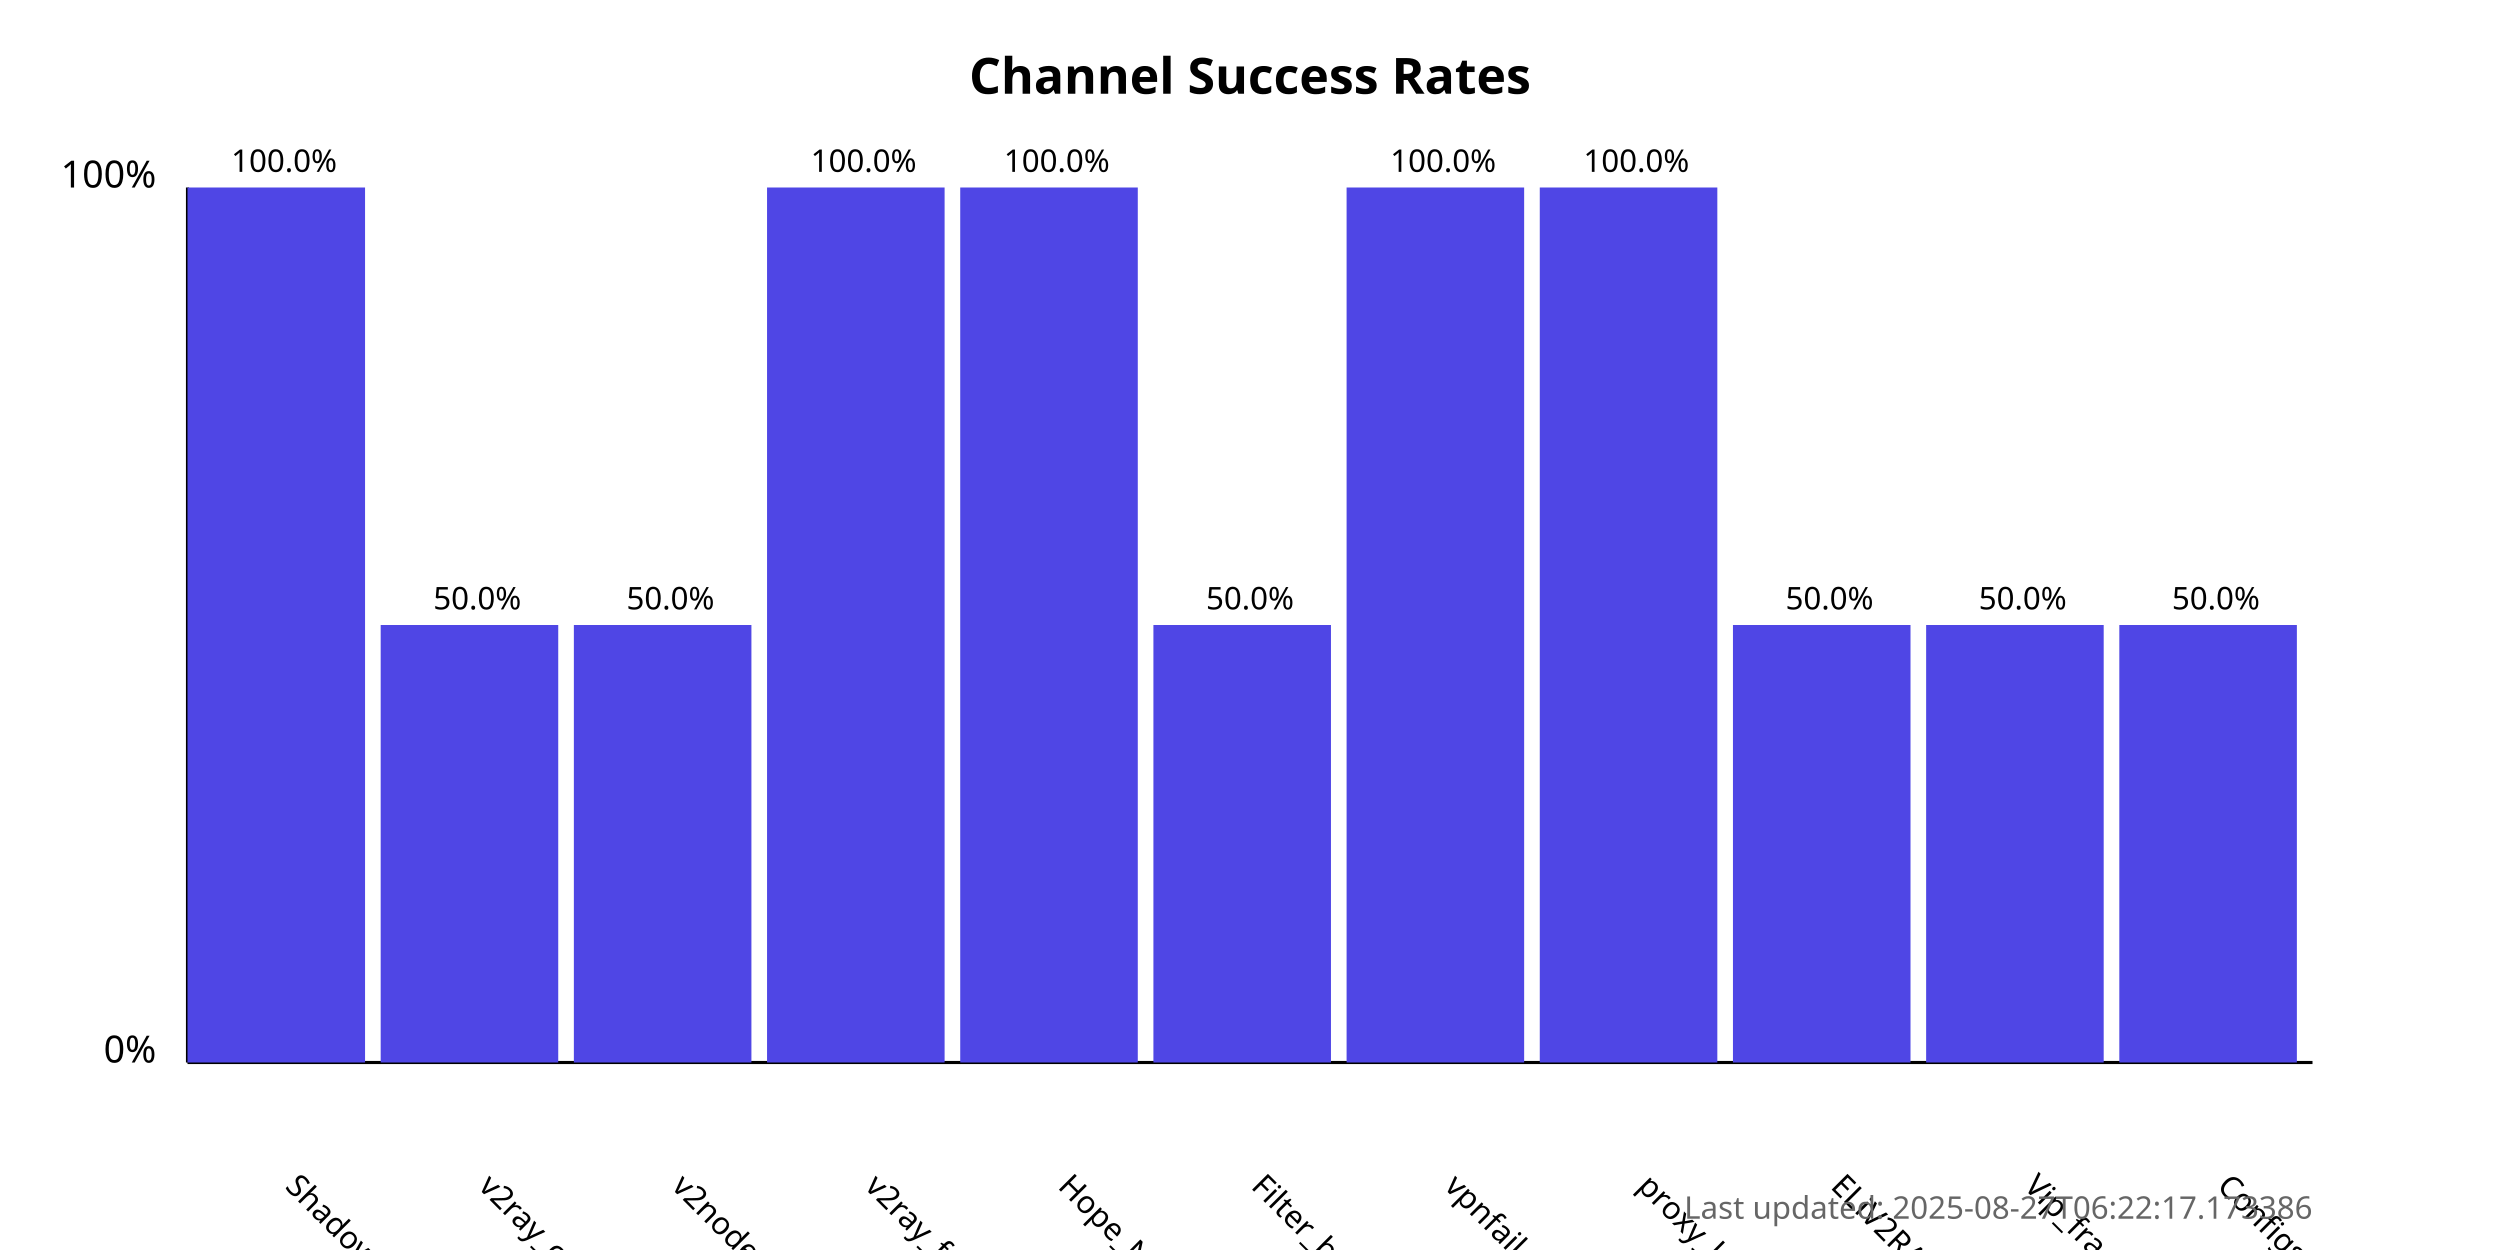
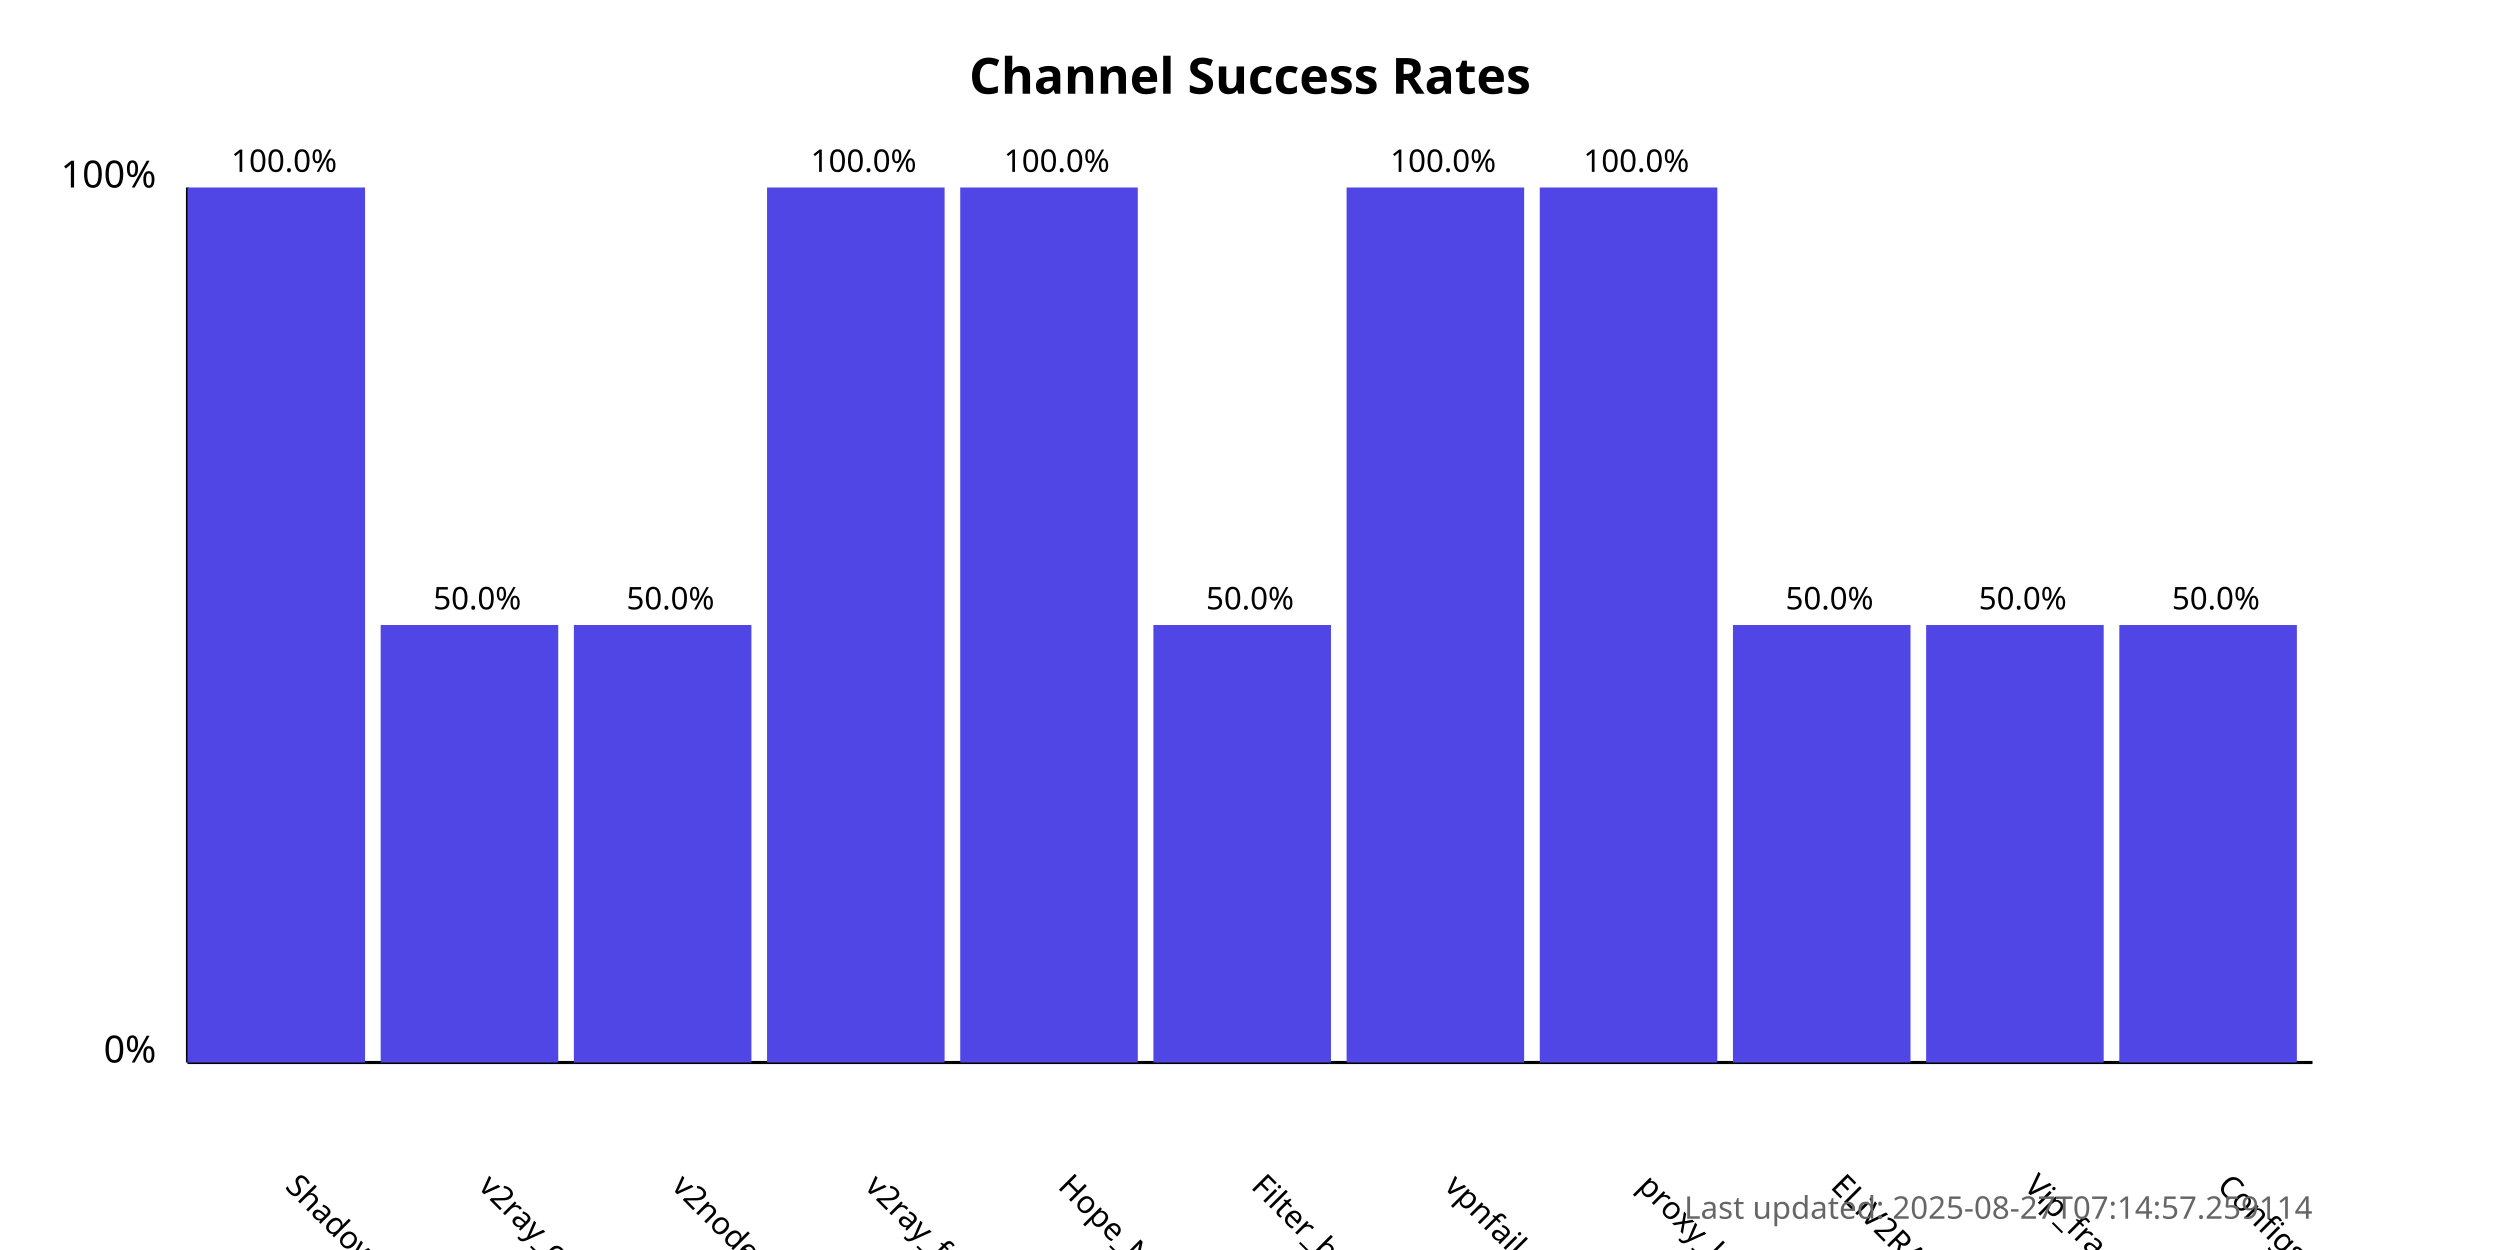
<svg xmlns="http://www.w3.org/2000/svg" width="800" height="400">
  <style>
            .chart-title { font: bold 16px sans-serif; }
            .axis-label { font: 12px sans-serif; }
            .tick-label { font: 10px sans-serif; }
            .bar { fill: #4f46e5; }
            .bar:hover { fill: #6366f1; }
            .timestamp { font: 10px sans-serif; fill: #666; }
        </style>
  <text x="400.0" y="30" text-anchor="middle" class="chart-title">
            Channel Success Rates
        </text>
  <line x1="60" y1="340" x2="60" y2="60" stroke="black" stroke-width="1" />
  <line x1="60" y1="340" x2="740" y2="340" stroke="black" stroke-width="1" />
  <text x="50" y="340" text-anchor="end" class="axis-label">0%</text>
  <text x="50" y="60" text-anchor="end" class="axis-label">100%</text>
  <g>
    <rect x="60" y="60.0" width="56.818" height="280.0" class="bar" />
    <text x="90.909" y="380" transform="rotate(45, 90.90909, 380)" text-anchor="start" class="tick-label">
                ShadowProxy66
            </text>
    <text x="90.909" y="55.0" text-anchor="middle" class="tick-label">
                100.0%
            </text>
  </g>
  <g>
    <rect x="121.818" y="200.0" width="56.818" height="140.0" class="bar" />
    <text x="152.727" y="380" transform="rotate(45, 152.7273, 380)" text-anchor="start" class="tick-label">
                v2ray_configs_pool
            </text>
    <text x="152.727" y="195.0" text-anchor="middle" class="tick-label">
                50.0%
            </text>
  </g>
  <g>
    <rect x="183.636" y="200.0" width="56.818" height="140.0" class="bar" />
    <text x="214.545" y="380" transform="rotate(45, 214.5455, 380)" text-anchor="start" class="tick-label">
                v2nodes
            </text>
    <text x="214.545" y="195.0" text-anchor="middle" class="tick-label">
                50.0%
            </text>
  </g>
  <g>
    <rect x="245.455" y="60.0" width="56.818" height="280.0" class="bar" />
    <text x="276.364" y="380" transform="rotate(45, 276.3636, 380)" text-anchor="start" class="tick-label">
                v2ray_free_conf
            </text>
    <text x="276.364" y="55.0" text-anchor="middle" class="tick-label">
                100.0%
            </text>
  </g>
  <g>
    <rect x="307.273" y="60.0" width="56.818" height="280.0" class="bar" />
    <text x="338.182" y="380" transform="rotate(45, 338.1818, 380)" text-anchor="start" class="tick-label">
                Hope_Net
            </text>
    <text x="338.182" y="55.0" text-anchor="middle" class="tick-label">
                100.0%
            </text>
  </g>
  <g>
    <rect x="369.091" y="200.0" width="56.818" height="140.0" class="bar" />
    <text x="400.0" y="380" transform="rotate(45, 400.0, 380)" text-anchor="start" class="tick-label">
                Filter_breaker
            </text>
    <text x="400.0" y="195.0" text-anchor="middle" class="tick-label">
                50.0%
            </text>
  </g>
  <g>
    <rect x="430.909" y="60.0" width="56.818" height="280.0" class="bar" />
    <text x="461.818" y="380" transform="rotate(45, 461.8182, 380)" text-anchor="start" class="tick-label">
                vpnfail_vless
            </text>
    <text x="461.818" y="55.0" text-anchor="middle" class="tick-label">
                100.0%
            </text>
  </g>
  <g>
    <rect x="492.727" y="60.0" width="56.818" height="280.0" class="bar" />
    <text x="523.636" y="380" transform="rotate(45, 523.6364, 380)" text-anchor="start" class="tick-label">
                proxy_kafee
            </text>
    <text x="523.636" y="55.0" text-anchor="middle" class="tick-label">
                100.0%
            </text>
  </g>
  <g>
    <rect x="554.545" y="200.0" width="56.818" height="140.0" class="bar" />
    <text x="585.455" y="380" transform="rotate(45, 585.4545, 380)" text-anchor="start" class="tick-label">
                ELiV2RAY
            </text>
    <text x="585.455" y="195.0" text-anchor="middle" class="tick-label">
                50.0%
            </text>
  </g>
  <g>
    <rect x="616.364" y="200.0" width="56.818" height="140.0" class="bar" />
    <text x="647.273" y="380" transform="rotate(45, 647.2727, 380)" text-anchor="start" class="tick-label">
                Vip_fragment_v2ray
            </text>
    <text x="647.273" y="195.0" text-anchor="middle" class="tick-label">
                50.0%
            </text>
  </g>
  <g>
    <rect x="678.182" y="200.0" width="56.818" height="140.0" class="bar" />
    <text x="709.091" y="380" transform="rotate(45, 709.0909, 380)" text-anchor="start" class="tick-label">
                ConfigsHubPlus
            </text>
    <text x="709.091" y="195.0" text-anchor="middle" class="tick-label">
                50.0%
            </text>
  </g>
  <text x="740" y="390" text-anchor="end" class="timestamp">
-             Last updated: 2025-08-27T06:22:17.173386
+             Last updated: 2025-08-27T07:14:57.259114
        </text>
</svg>
